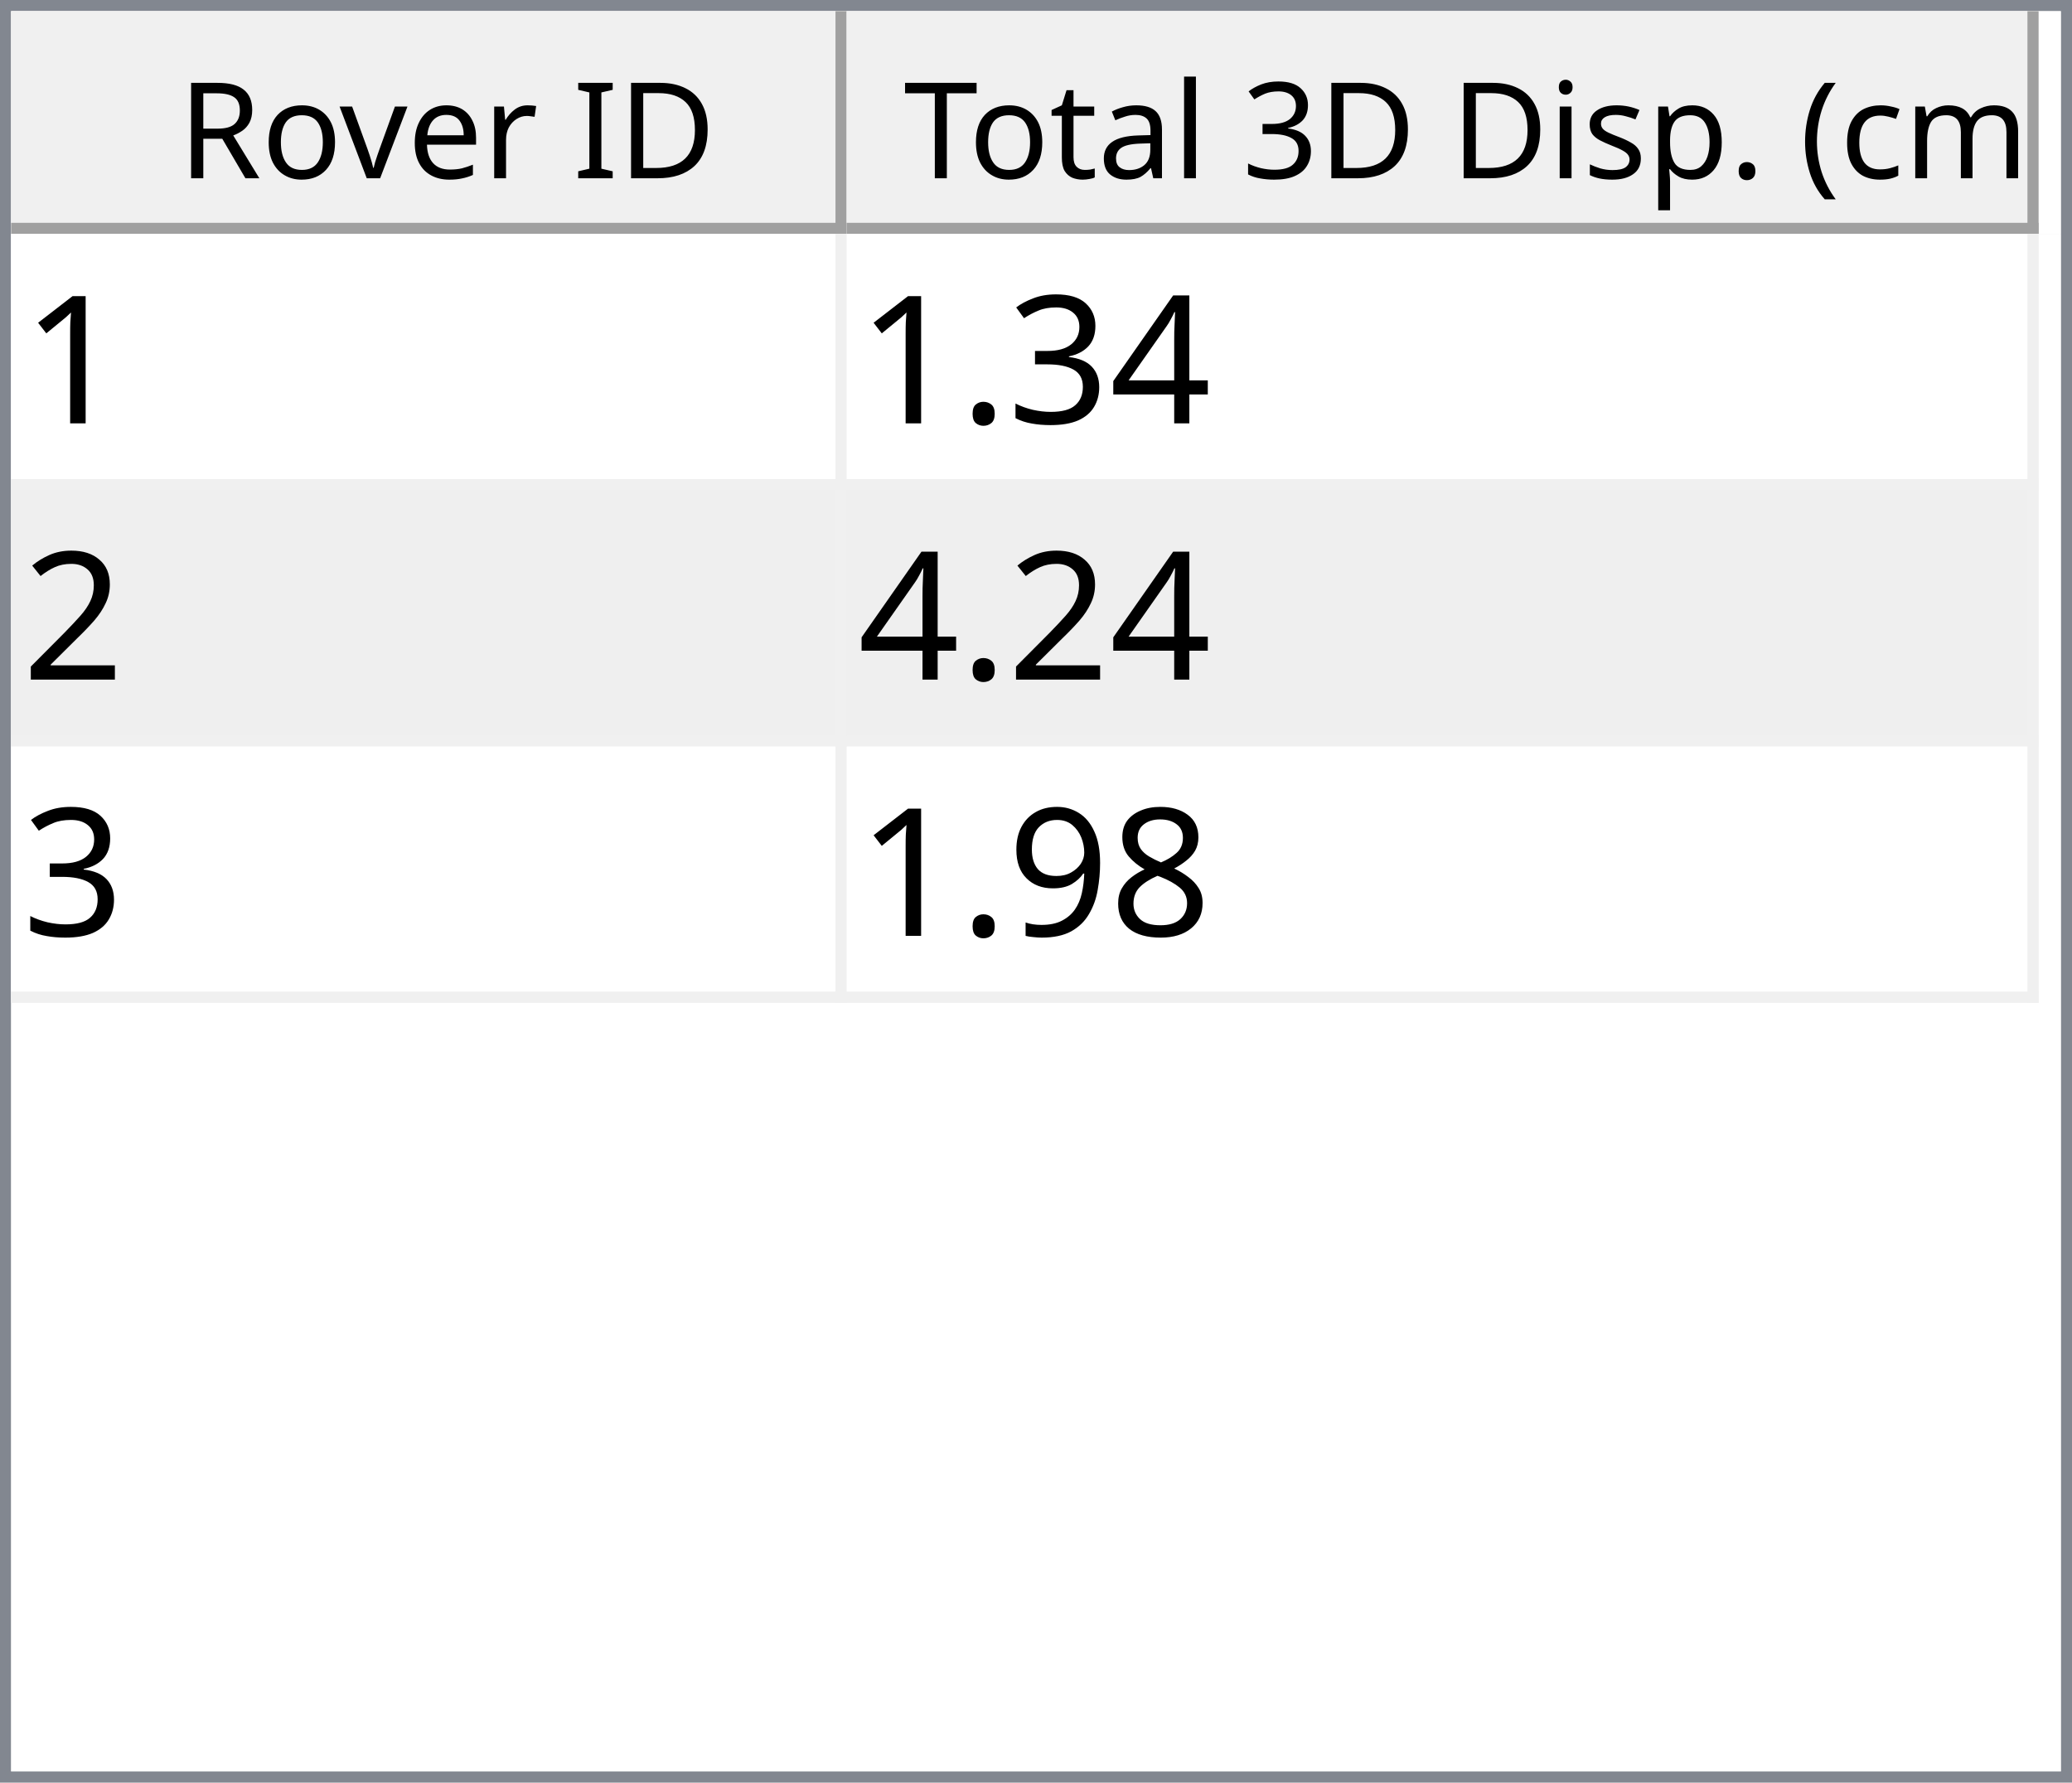
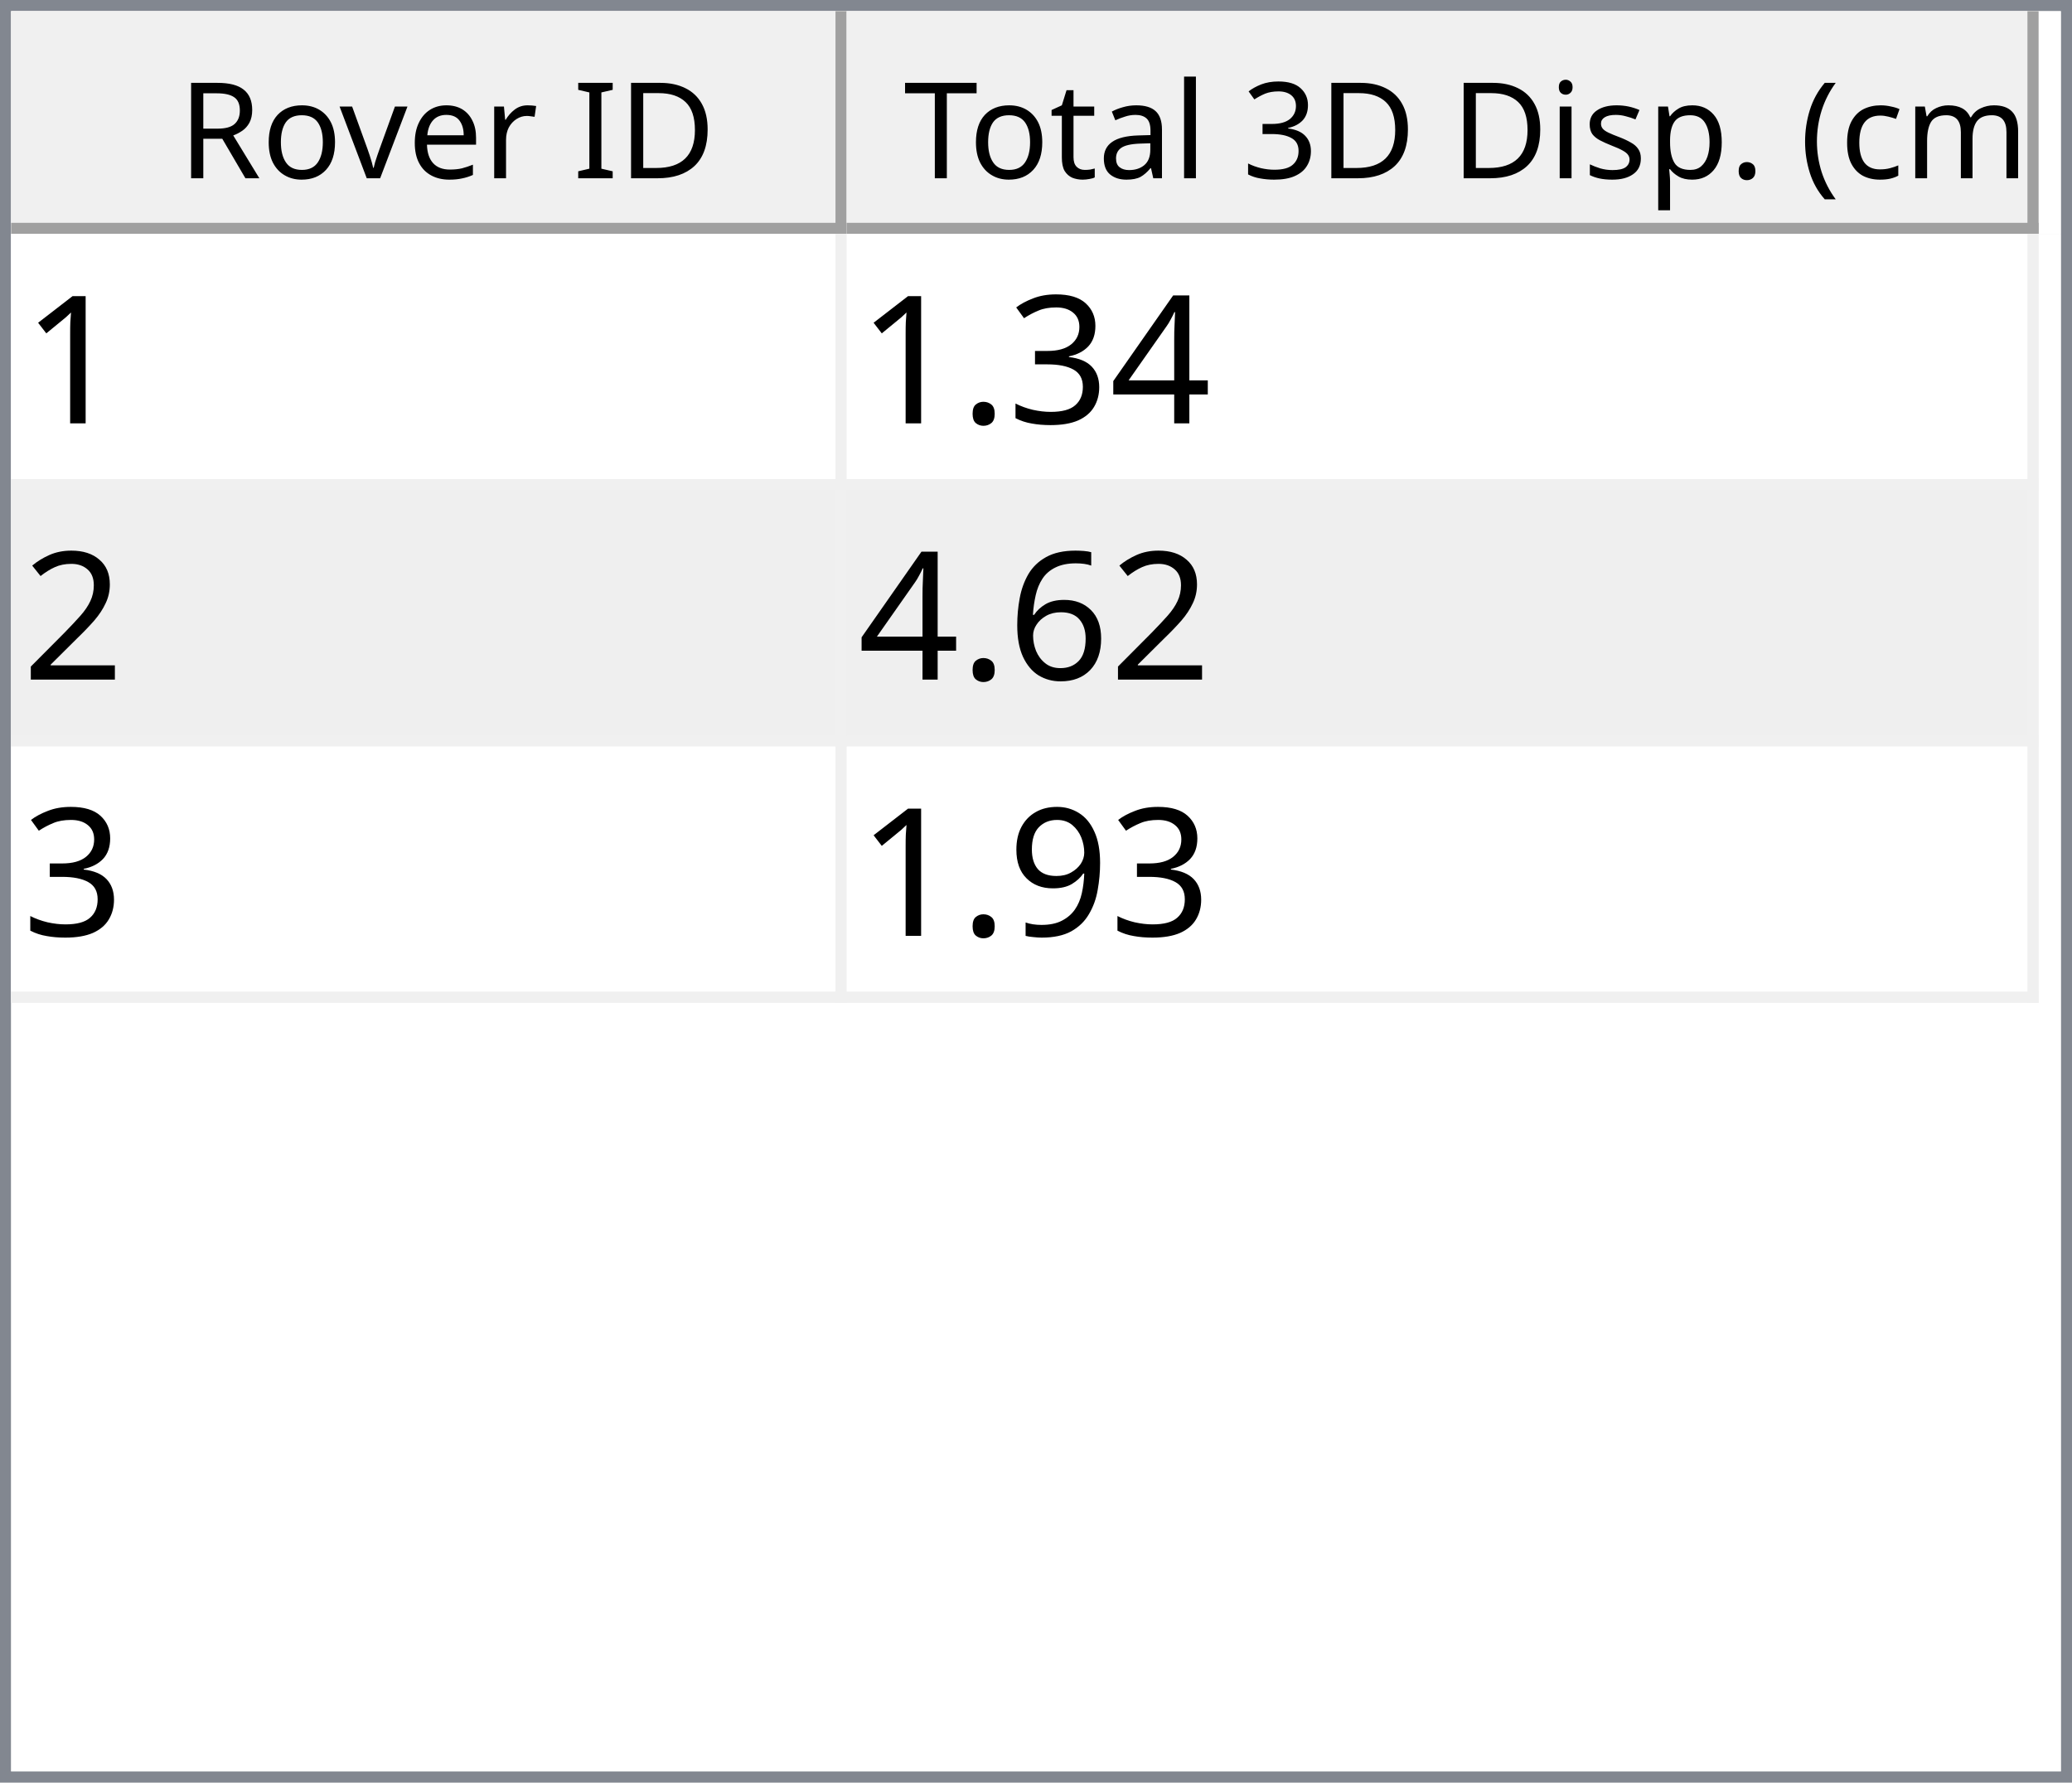
<svg xmlns="http://www.w3.org/2000/svg" style="fill-opacity:1; color-rendering:auto; color-interpolation:auto; text-rendering:auto; stroke:black; stroke-linecap:square; stroke-miterlimit:10; shape-rendering:auto; stroke-opacity:1; fill:black; stroke-dasharray:none; font-weight:normal; stroke-width:1; font-family:'Dialog'; font-style:normal; stroke-linejoin:miter; font-size:12px; stroke-dashoffset:0; image-rendering:auto;" width="186" height="160">
  <defs id="genericDefs" />
  <g>
    <defs id="defs1">
      <clipPath clipPathUnits="userSpaceOnUse" id="clipPath1">
        <path d="M0 0 L186 0 L186 160 L0 160 L0 0 Z" />
      </clipPath>
      <clipPath clipPathUnits="userSpaceOnUse" id="clipPath2">
        <path d="M0 0 L0 160 L186 160 L186 0 Z" />
      </clipPath>
      <clipPath clipPathUnits="userSpaceOnUse" id="clipPath3">
        <path d="M0 0 L0 20 L184 20 L184 0 Z" />
      </clipPath>
      <clipPath clipPathUnits="userSpaceOnUse" id="clipPath4">
        <path d="M0 0 L0 20 L75 20 L75 0 Z" />
      </clipPath>
      <clipPath clipPathUnits="userSpaceOnUse" id="clipPath5">
        <path d="M1 1 L1 19 L74 19 L74 1 Z" />
      </clipPath>
      <clipPath clipPathUnits="userSpaceOnUse" id="clipPath6">
        <path d="M0 0 L0 18 L73 18 L73 0 Z" />
      </clipPath>
      <clipPath clipPathUnits="userSpaceOnUse" id="clipPath7">
        <path d="M-0.5 -0.5 L-0.5 19.5 L74.5 19.5 L74.5 -0.5 Z" />
      </clipPath>
      <clipPath clipPathUnits="userSpaceOnUse" id="clipPath8">
        <path d="M0 0 L0 20 L107 20 L107 0 Z" />
      </clipPath>
      <clipPath clipPathUnits="userSpaceOnUse" id="clipPath9">
        <path d="M1 1 L1 19 L106 19 L106 1 Z" />
      </clipPath>
      <clipPath clipPathUnits="userSpaceOnUse" id="clipPath10">
        <path d="M0 0 L0 18 L105 18 L105 0 Z" />
      </clipPath>
      <clipPath clipPathUnits="userSpaceOnUse" id="clipPath11">
        <path d="M-0.5 -0.5 L-0.5 19.5 L106.5 19.5 L106.5 -0.5 Z" />
      </clipPath>
      <clipPath clipPathUnits="userSpaceOnUse" id="clipPath12">
        <path d="M0 0 L0 138 L184 138 L184 0 Z" />
      </clipPath>
      <clipPath clipPathUnits="userSpaceOnUse" id="clipPath13">
        <path d="M0 0 L0 69 L182 69 L182 0 Z" />
      </clipPath>
      <clipPath clipPathUnits="userSpaceOnUse" id="clipPath14">
        <path d="M-0.5 -0.5 L-0.5 68.5 L181.5 68.5 L181.5 -0.5 Z" />
      </clipPath>
      <clipPath clipPathUnits="userSpaceOnUse" id="clipPath15">
        <path d="M0 0 L0 22 L74 22 L74 0 Z" />
      </clipPath>
      <clipPath clipPathUnits="userSpaceOnUse" id="clipPath16">
        <path d="M0 0 L0 22 L106 22 L106 0 Z" />
      </clipPath>
      <font horiz-adv-x="64.551" id="font1">
        <font-face ascent="107.91" descent="25.098" units-per-em="100" style="font-style:normal; font-family:Segoe UI; font-weight:normal;" />
        <missing-glyph horiz-adv-x="64.551" d="M8.109 0 L8.109 68.266 L56.453 68.266 L56.453 0 L8.109 0 ZM15.328 7.234 L49.219 7.234 L49.219 61.031 L15.328 61.031 L15.328 7.234 Z" />
        <glyph unicode="D" horiz-adv-x="70.117" d="M9.188 0 L9.188 70.016 L28.516 70.016 Q65.531 70.016 65.531 35.891 Q65.531 19.672 55.25 9.836 Q44.969 0 27.734 0 L9.188 0 ZM17.391 62.594 L17.391 7.422 L27.828 7.422 Q41.609 7.422 49.273 14.797 Q56.938 22.172 56.938 35.688 Q56.938 62.594 28.328 62.594 L17.391 62.594 Z" />
        <glyph unicode="I" horiz-adv-x="26.611" d="M17.391 0 L9.188 0 L9.188 70.016 L17.391 70.016 L17.391 0 Z" />
        <glyph unicode=" " horiz-adv-x="27.393" d="" />
        <glyph unicode="r" horiz-adv-x="34.766" d="M34.188 41.891 Q32.078 43.5 28.125 43.5 Q23 43.5 19.555 38.672 Q16.109 33.844 16.109 25.484 L16.109 0 L8.109 0 L8.109 50 L16.109 50 L16.109 39.703 L16.312 39.703 Q18.016 44.969 21.531 47.922 Q25.047 50.875 29.391 50.875 Q32.516 50.875 34.188 50.203 L34.188 41.891 Z" />
        <glyph unicode="e" horiz-adv-x="52.295" d="M48.297 23 L12.984 23 Q13.188 14.656 17.484 10.109 Q21.781 5.562 29.297 5.562 Q37.75 5.562 44.828 11.141 L44.828 3.609 Q38.234 -1.172 27.391 -1.172 Q16.797 -1.172 10.742 5.641 Q4.688 12.453 4.688 24.812 Q4.688 36.469 11.305 43.82 Q17.922 51.172 27.734 51.172 Q37.547 51.172 42.922 44.828 Q48.297 38.484 48.297 27.203 L48.297 23 ZM40.094 29.781 Q40.047 36.719 36.75 40.578 Q33.453 44.438 27.594 44.438 Q21.922 44.438 17.969 40.383 Q14.016 36.328 13.094 29.781 L40.094 29.781 Z" />
        <glyph unicode="v" horiz-adv-x="47.9" d="M47.406 50 L27.484 0 L19.625 0 L0.688 50 L9.469 50 L22.172 13.672 Q23.578 9.672 23.922 6.688 L24.125 6.688 Q24.609 10.453 25.688 13.484 L38.969 50 L47.406 50 Z" />
        <glyph unicode="o" horiz-adv-x="58.594" d="M29 -1.172 Q17.922 -1.172 11.305 5.836 Q4.688 12.844 4.688 24.422 Q4.688 37.016 11.57 44.094 Q18.453 51.172 30.172 51.172 Q41.359 51.172 47.633 44.289 Q53.906 37.406 53.906 25.203 Q53.906 13.234 47.141 6.031 Q40.375 -1.172 29 -1.172 ZM29.594 44.438 Q21.875 44.438 17.383 39.188 Q12.891 33.938 12.891 24.703 Q12.891 15.828 17.43 10.695 Q21.969 5.562 29.594 5.562 Q37.359 5.562 41.531 10.594 Q45.703 15.625 45.703 24.906 Q45.703 34.281 41.531 39.359 Q37.359 44.438 29.594 44.438 Z" />
        <glyph unicode="R" horiz-adv-x="59.814" d="M59.375 0 L49.609 0 L37.891 19.625 Q36.281 22.359 34.766 24.289 Q33.25 26.219 31.664 27.438 Q30.078 28.656 28.25 29.219 Q26.422 29.781 24.125 29.781 L17.391 29.781 L17.391 0 L9.188 0 L9.188 70.016 L30.078 70.016 Q34.672 70.016 38.555 68.867 Q42.438 67.719 45.289 65.375 Q48.141 63.031 49.758 59.547 Q51.375 56.062 51.375 51.375 Q51.375 47.703 50.273 44.656 Q49.172 41.609 47.148 39.211 Q45.125 36.812 42.266 35.133 Q39.406 33.453 35.844 32.516 L35.844 32.328 Q37.594 31.547 38.891 30.547 Q40.188 29.547 41.359 28.18 Q42.531 26.812 43.68 25.078 Q44.828 23.344 46.234 21.047 L59.375 0 ZM17.391 62.594 L17.391 37.203 L28.516 37.203 Q31.594 37.203 34.203 38.133 Q36.812 39.062 38.719 40.797 Q40.625 42.531 41.703 45.047 Q42.781 47.562 42.781 50.688 Q42.781 56.297 39.141 59.445 Q35.5 62.594 28.609 62.594 L17.391 62.594 Z" />
        <glyph unicode=")" horiz-adv-x="30.176" d="M8.297 -15.922 L1.172 -15.922 Q16.406 2.344 16.406 26.812 Q16.406 51.469 1.078 70.016 L8.297 70.016 Q23.531 52.156 23.531 26.703 Q23.531 1.375 8.297 -15.922 Z" />
        <glyph unicode="m" horiz-adv-x="86.133" d="M79.109 0 L71.094 0 L71.094 28.719 Q71.094 37.016 68.531 40.727 Q65.969 44.438 59.906 44.438 Q54.781 44.438 51.195 39.75 Q47.609 35.062 47.609 28.516 L47.609 0 L39.594 0 L39.594 29.688 Q39.594 44.438 28.219 44.438 Q22.953 44.438 19.531 40.016 Q16.109 35.594 16.109 28.516 L16.109 0 L8.109 0 L8.109 50 L16.109 50 L16.109 42.094 L16.312 42.094 Q21.625 51.172 31.844 51.172 Q36.969 51.172 40.773 48.312 Q44.578 45.453 46 40.828 Q51.562 51.172 62.594 51.172 Q79.109 51.172 79.109 30.812 L79.109 0 Z" />
        <glyph unicode="c" horiz-adv-x="46.191" d="M42.188 2.297 Q36.422 -1.172 28.516 -1.172 Q17.828 -1.172 11.258 5.789 Q4.688 12.75 4.688 23.828 Q4.688 36.188 11.766 43.68 Q18.844 51.172 30.672 51.172 Q37.25 51.172 42.281 48.734 L42.281 40.531 Q36.719 44.438 30.375 44.438 Q22.703 44.438 17.797 38.945 Q12.891 33.453 12.891 24.516 Q12.891 15.719 17.508 10.641 Q22.125 5.562 29.891 5.562 Q36.422 5.562 42.188 9.906 L42.188 2.297 Z" />
        <glyph unicode="(" horiz-adv-x="30.176" d="M29.109 -15.922 L21.969 -15.922 Q6.844 1.375 6.844 26.703 Q6.844 52.156 21.969 70.016 L29.203 70.016 Q13.875 51.469 13.875 26.812 Q13.875 2.344 29.109 -15.922 Z" />
        <glyph unicode="." horiz-adv-x="21.68" d="M10.891 -1.078 Q8.641 -1.078 7.055 0.539 Q5.469 2.156 5.469 4.391 Q5.469 6.641 7.055 8.273 Q8.641 9.906 10.891 9.906 Q13.188 9.906 14.797 8.273 Q16.406 6.641 16.406 4.391 Q16.406 2.156 14.797 0.539 Q13.188 -1.078 10.891 -1.078 Z" />
        <glyph unicode="p" horiz-adv-x="58.789" d="M16.312 7.234 L16.109 7.234 L16.109 -23 L8.109 -23 L8.109 50 L16.109 50 L16.109 41.219 L16.312 41.219 Q22.219 51.172 33.594 51.172 Q43.266 51.172 48.688 44.461 Q54.109 37.75 54.109 26.469 Q54.109 13.922 48 6.375 Q41.891 -1.172 31.297 -1.172 Q21.578 -1.172 16.312 7.234 ZM16.109 27.391 L16.109 20.406 Q16.109 14.203 20.141 9.883 Q24.172 5.562 30.375 5.562 Q37.641 5.562 41.773 11.133 Q45.906 16.703 45.906 26.609 Q45.906 34.969 42.047 39.703 Q38.188 44.438 31.594 44.438 Q24.609 44.438 20.359 39.578 Q16.109 34.719 16.109 27.391 Z" />
        <glyph unicode="s" horiz-adv-x="42.432" d="M5.078 1.812 L5.078 10.406 Q11.625 5.562 19.484 5.562 Q30.031 5.562 30.031 12.594 Q30.031 14.594 29.125 15.992 Q28.219 17.391 26.68 18.461 Q25.141 19.531 23.07 20.383 Q21 21.234 18.609 22.172 Q15.281 23.484 12.766 24.828 Q10.25 26.172 8.57 27.859 Q6.891 29.547 6.031 31.695 Q5.172 33.844 5.172 36.719 Q5.172 40.234 6.789 42.945 Q8.406 45.656 11.086 47.484 Q13.766 49.312 17.211 50.242 Q20.656 51.172 24.312 51.172 Q30.812 51.172 35.938 48.922 L35.938 40.828 Q30.422 44.438 23.25 44.438 Q21 44.438 19.195 43.922 Q17.391 43.406 16.094 42.477 Q14.797 41.547 14.086 40.258 Q13.375 38.969 13.375 37.406 Q13.375 35.453 14.086 34.133 Q14.797 32.812 16.164 31.789 Q17.531 30.766 19.484 29.938 Q21.438 29.109 23.922 28.125 Q27.25 26.859 29.883 25.516 Q32.516 24.172 34.375 22.484 Q36.234 20.797 37.234 18.602 Q38.234 16.406 38.234 13.375 Q38.234 9.672 36.602 6.938 Q34.969 4.203 32.234 2.398 Q29.5 0.594 25.93 -0.289 Q22.359 -1.172 18.453 -1.172 Q10.75 -1.172 5.078 1.812 Z" />
        <glyph unicode="i" horiz-adv-x="24.219" d="M12.203 62.703 Q10.062 62.703 8.547 64.164 Q7.031 65.625 7.031 67.875 Q7.031 70.125 8.547 71.609 Q10.062 73.094 12.203 73.094 Q14.406 73.094 15.945 71.609 Q17.484 70.125 17.484 67.875 Q17.484 65.719 15.945 64.211 Q14.406 62.703 12.203 62.703 ZM16.109 0 L8.109 0 L8.109 50 L16.109 50 L16.109 0 Z" />
        <glyph unicode="3" horiz-adv-x="53.906" d="M46.531 19.828 Q46.531 15.094 44.75 11.211 Q42.969 7.328 39.719 4.57 Q36.469 1.812 31.93 0.297 Q27.391 -1.219 21.922 -1.219 Q11.922 -1.219 6 2.594 L6 11.188 Q13.094 5.609 22.219 5.609 Q25.875 5.609 28.828 6.539 Q31.781 7.469 33.906 9.227 Q36.031 10.984 37.18 13.477 Q38.328 15.969 38.328 19.094 Q38.328 32.812 18.797 32.812 L12.984 32.812 L12.984 39.594 L18.5 39.594 Q35.797 39.594 35.797 52.484 Q35.797 64.406 22.609 64.406 Q15.188 64.406 8.688 59.422 L8.688 67.188 Q15.375 71.188 24.609 71.188 Q29 71.188 32.57 69.969 Q36.141 68.75 38.68 66.555 Q41.219 64.359 42.609 61.281 Q44 58.203 44 54.5 Q44 40.672 30.031 36.719 L30.031 36.531 Q33.594 36.141 36.625 34.797 Q39.656 33.453 41.852 31.305 Q44.047 29.156 45.289 26.25 Q46.531 23.344 46.531 19.828 Z" />
        <glyph unicode="l" horiz-adv-x="24.219" d="M16.109 0 L8.109 0 L8.109 74.031 L16.109 74.031 L16.109 0 Z" />
        <glyph unicode="a" horiz-adv-x="50.879" d="M43.891 0 L35.891 0 L35.891 7.812 L35.688 7.812 Q30.469 -1.172 20.312 -1.172 Q12.844 -1.172 8.617 2.781 Q4.391 6.734 4.391 13.281 Q4.391 27.297 20.906 29.594 L35.891 31.688 Q35.891 44.438 25.594 44.438 Q16.547 44.438 9.281 38.281 L9.281 46.484 Q16.656 51.172 26.266 51.172 Q43.891 51.172 43.891 32.516 L43.891 0 ZM35.891 25.297 L23.828 23.641 Q18.266 22.859 15.43 20.875 Q12.594 18.891 12.594 13.875 Q12.594 10.203 15.211 7.883 Q17.828 5.562 22.172 5.562 Q28.125 5.562 32.008 9.742 Q35.891 13.922 35.891 20.312 L35.891 25.297 Z" />
        <glyph unicode="t" horiz-adv-x="33.887" d="M31.297 0.484 Q28.469 -1.078 23.828 -1.078 Q10.688 -1.078 10.688 13.578 L10.688 43.172 L2.094 43.172 L2.094 50 L10.688 50 L10.688 62.203 L18.703 64.797 L18.703 50 L31.297 50 L31.297 43.172 L18.703 43.172 L18.703 14.984 Q18.703 9.969 20.414 7.82 Q22.125 5.672 26.078 5.672 Q29.109 5.672 31.297 7.328 L31.297 0.484 Z" />
        <glyph unicode="T" horiz-adv-x="52.393" d="M50.594 62.594 L30.375 62.594 L30.375 0 L22.172 0 L22.172 62.594 L2 62.594 L2 70.016 L50.594 70.016 L50.594 62.594 Z" />
      </font>
      <font horiz-adv-x="75.0" id="font2">
        <font-face ascent="100.537" descent="21.973" units-per-em="100" style="font-style:normal; font-family:sans-serif; font-weight:normal;" />
        <missing-glyph horiz-adv-x="75.0" d="M12.5 0 L12.5 62.5 L62.5 62.5 L62.5 0 L12.5 0 ZM14.062 1.562 L60.938 1.562 L60.938 60.938 L14.062 60.938 L14.062 1.562 Z" />
        <glyph unicode="1" horiz-adv-x="55.615" d="M37.25 0 L28.469 0 L28.469 56 Q25.297 52.984 20.141 49.953 Q14.984 46.922 10.891 45.406 L10.891 53.906 Q18.266 57.375 23.781 62.305 Q29.297 67.234 31.594 71.875 L37.25 71.875 L37.25 0 Z" />
        <glyph unicode="4" horiz-adv-x="55.615" d="M32.328 0 L32.328 17.141 L1.266 17.141 L1.266 25.203 L33.938 71.578 L41.109 71.578 L41.109 25.203 L50.781 25.203 L50.781 17.141 L41.109 17.141 L41.109 0 L32.328 0 ZM32.328 25.203 L32.328 57.469 L9.906 25.203 L32.328 25.203 Z" />
        <glyph unicode="3" horiz-adv-x="55.615" d="M4.203 18.891 L12.984 20.062 Q14.5 12.594 18.141 9.297 Q21.781 6 27 6 Q33.203 6 37.477 10.297 Q41.75 14.594 41.75 20.953 Q41.75 27 37.797 30.93 Q33.844 34.859 27.734 34.859 Q25.25 34.859 21.531 33.891 L22.516 41.609 Q23.391 41.5 23.922 41.5 Q29.547 41.5 34.039 44.43 Q38.531 47.359 38.531 53.469 Q38.531 58.297 35.258 61.477 Q31.984 64.656 26.812 64.656 Q21.688 64.656 18.266 61.43 Q14.844 58.203 13.875 51.766 L5.078 53.328 Q6.688 62.156 12.398 67.016 Q18.109 71.875 26.609 71.875 Q32.469 71.875 37.398 69.359 Q42.328 66.844 44.945 62.5 Q47.562 58.156 47.562 53.266 Q47.562 48.641 45.07 44.828 Q42.578 41.016 37.703 38.766 Q44.047 37.312 47.562 32.695 Q51.078 28.078 51.078 21.141 Q51.078 11.766 44.242 5.25 Q37.406 -1.266 26.953 -1.266 Q17.531 -1.266 11.305 4.352 Q5.078 9.969 4.203 18.891 Z" />
        <glyph unicode="." horiz-adv-x="27.783" d="M9.078 0 L9.078 10.016 L19.094 10.016 L19.094 0 L9.078 0 Z" />
        <glyph unicode="2" horiz-adv-x="55.615" d="M50.344 8.453 L50.344 0 L3.031 0 Q2.938 3.172 4.047 6.109 Q5.859 10.938 9.836 15.625 Q13.812 20.312 21.344 26.469 Q33.016 36.031 37.117 41.625 Q41.219 47.219 41.219 52.203 Q41.219 57.422 37.477 61.008 Q33.734 64.594 27.734 64.594 Q21.391 64.594 17.578 60.789 Q13.766 56.984 13.719 50.25 L4.688 51.172 Q5.609 61.281 11.664 66.578 Q17.719 71.875 27.938 71.875 Q38.234 71.875 44.242 66.164 Q50.25 60.453 50.25 52 Q50.25 47.703 48.492 43.555 Q46.734 39.406 42.656 34.812 Q38.578 30.219 29.109 22.219 Q21.188 15.578 18.945 13.211 Q16.703 10.844 15.234 8.453 L50.344 8.453 Z" />
-         <glyph unicode="8" horiz-adv-x="55.615" d="M17.672 38.812 Q12.203 40.828 9.57 44.539 Q6.938 48.25 6.938 53.422 Q6.938 61.234 12.555 66.555 Q18.172 71.875 27.484 71.875 Q36.859 71.875 42.578 66.43 Q48.297 60.984 48.297 53.172 Q48.297 48.188 45.68 44.508 Q43.062 40.828 37.75 38.812 Q44.344 36.672 47.781 31.883 Q51.219 27.094 51.219 20.453 Q51.219 11.281 44.727 5.031 Q38.234 -1.219 27.641 -1.219 Q17.047 -1.219 10.547 5.055 Q4.047 11.328 4.047 20.703 Q4.047 27.688 7.594 32.398 Q11.141 37.109 17.672 38.812 ZM15.922 53.719 Q15.922 48.641 19.195 45.414 Q22.469 42.188 27.688 42.188 Q32.766 42.188 36.016 45.383 Q39.266 48.578 39.266 53.219 Q39.266 58.062 35.914 61.359 Q32.562 64.656 27.594 64.656 Q22.562 64.656 19.242 61.43 Q15.922 58.203 15.922 53.719 ZM13.094 20.656 Q13.094 16.891 14.875 13.375 Q16.656 9.859 20.172 7.93 Q23.688 6 27.734 6 Q34.031 6 38.133 10.055 Q42.234 14.109 42.234 20.359 Q42.234 26.703 38.016 30.859 Q33.797 35.016 27.438 35.016 Q21.234 35.016 17.164 30.914 Q13.094 26.812 13.094 20.656 Z" />
+         <glyph unicode="6" horiz-adv-x="55.615" d="M49.75 54.047 L41.016 53.375 Q39.844 58.547 37.703 60.891 Q34.125 64.656 28.906 64.656 Q24.703 64.656 21.531 62.312 Q17.391 59.281 14.992 53.469 Q12.594 47.656 12.5 36.922 Q15.672 41.75 20.266 44.094 Q24.859 46.438 29.891 46.438 Q38.672 46.438 44.852 39.969 Q51.031 33.5 51.031 23.25 Q51.031 16.5 48.125 10.719 Q45.219 4.938 40.141 1.859 Q35.062 -1.219 28.609 -1.219 Q17.625 -1.219 10.695 6.859 Q3.766 14.938 3.766 33.5 Q3.766 54.25 11.422 63.672 Q18.109 71.875 29.438 71.875 Q37.891 71.875 43.289 67.141 Q48.688 62.406 49.75 54.047 ZM13.875 23.188 Q13.875 18.656 15.797 14.508 Q17.719 10.359 21.188 8.18 Q24.656 6 28.469 6 Q34.031 6 38.039 10.492 Q42.047 14.984 42.047 22.703 Q42.047 30.125 38.086 34.398 Q34.125 38.672 28.125 38.672 Q22.172 38.672 18.023 34.398 Q13.875 30.125 13.875 23.188 Z" />
        <glyph unicode="9" horiz-adv-x="55.615" d="M5.469 16.547 L13.922 17.328 Q14.984 11.375 18.016 8.688 Q21.047 6 25.781 6 Q29.828 6 32.883 7.859 Q35.938 9.719 37.891 12.82 Q39.844 15.922 41.164 21.195 Q42.484 26.469 42.484 31.938 Q42.484 32.516 42.438 33.688 Q39.797 29.5 35.234 26.883 Q30.672 24.266 25.344 24.266 Q16.453 24.266 10.305 30.711 Q4.156 37.156 4.156 47.703 Q4.156 58.594 10.578 65.234 Q17 71.875 26.656 71.875 Q33.641 71.875 39.43 68.117 Q45.219 64.359 48.219 57.398 Q51.219 50.438 51.219 37.25 Q51.219 23.531 48.242 15.406 Q45.266 7.281 39.383 3.031 Q33.5 -1.219 25.594 -1.219 Q17.188 -1.219 11.867 3.445 Q6.547 8.109 5.469 16.547 ZM41.453 48.141 Q41.453 55.719 37.43 60.156 Q33.406 64.594 27.734 64.594 Q21.875 64.594 17.531 59.812 Q13.188 55.031 13.188 47.406 Q13.188 40.578 17.312 36.305 Q21.438 32.031 27.484 32.031 Q33.594 32.031 37.523 36.305 Q41.453 40.578 41.453 48.141 Z" />
      </font>
    </defs>
    <g style="fill:white; stroke:white;">
      <rect x="0" y="0" width="186" style="clip-path:url(#clipPath1); stroke:none;" height="160" />
    </g>
    <g style="fill:white; text-rendering:optimizeSpeed; color-rendering:optimizeSpeed; image-rendering:optimizeSpeed; shape-rendering:crispEdges; stroke:white; color-interpolation:sRGB;">
      <rect x="0" width="186" height="160" y="0" style="stroke:none;" />
      <path style="stroke:none;" d="M0 160 L186 160 L186 0 L0 0 Z" />
    </g>
    <g style="fill:rgb(240,240,240); font-family:'Segoe UI'; stroke:rgb(240,240,240);">
      <rect x="0" y="0" width="186" style="clip-path:url(#clipPath2); stroke:none;" height="160" />
    </g>
    <g style="fill:rgb(130,135,144); font-family:'Segoe UI'; stroke:rgb(130,135,144);">
      <path d="M0 0 L186 0 L186 160 L0 160 L0 0 ZM1 1 L185 1 L185 159 L1 159 L1 1 Z" style="fill-rule:evenodd; clip-path:url(#clipPath2); stroke:none;" />
    </g>
    <g style="fill:white; font-family:'Segoe UI'; stroke:white;" transform="translate(1,1)">
      <rect x="0" y="0" width="184" style="clip-path:url(#clipPath3); stroke:none;" height="20" />
    </g>
    <g style="fill:rgb(240,240,240); font-family:'Segoe UI'; stroke:rgb(240,240,240);" transform="translate(1,1)">
      <rect x="0" y="0" width="75" style="clip-path:url(#clipPath4); stroke:none;" height="20" />
    </g>
    <g style="font-family:'Segoe UI';" transform="translate(2,2)">
      <text x="14" xml:space="preserve" y="14" style="clip-path:url(#clipPath6); stroke:none;">Rover ID</text>
    </g>
    <g style="fill:rgb(160,160,160); font-family:'Segoe UI'; stroke:rgb(160,160,160); stroke-linejoin:bevel;" transform="translate(1.5,1.5)">
      <line x1="74" x2="74" y1="0" style="fill:none; clip-path:url(#clipPath7);" y2="19" />
    </g>
    <g style="fill:rgb(160,160,160); font-family:'Segoe UI'; stroke:rgb(160,160,160); stroke-linejoin:bevel;" transform="matrix(1,0,0,1,1,1) translate(0.5,0.5)">
      <line x1="0" x2="74" y1="19" style="fill:none; clip-path:url(#clipPath7);" y2="19" />
    </g>
    <g style="fill:rgb(240,240,240); font-family:'Segoe UI'; stroke:rgb(240,240,240);" transform="translate(76,1)">
      <rect x="0" y="0" width="107" style="clip-path:url(#clipPath8); stroke:none;" height="20" />
    </g>
    <g style="font-family:'Segoe UI';" transform="translate(77,2)">
      <text x="1" xml:space="preserve" y="14" style="clip-path:url(#clipPath10); stroke:none;"> Total 3D Disp. (cm)</text>
    </g>
    <g style="fill:rgb(160,160,160); font-family:'Segoe UI'; stroke:rgb(160,160,160); stroke-linejoin:bevel;" transform="translate(76.5,1.5)">
      <line x1="106" x2="106" y1="0" style="fill:none; clip-path:url(#clipPath11);" y2="19" />
    </g>
    <g style="fill:rgb(160,160,160); font-family:'Segoe UI'; stroke:rgb(160,160,160); stroke-linejoin:bevel;" transform="matrix(1,0,0,1,76,1) translate(0.5,0.5)">
      <line x1="0" x2="106" y1="19" style="fill:none; clip-path:url(#clipPath11);" y2="19" />
    </g>
    <g style="fill:white; font-family:'Segoe UI'; stroke:white;" transform="translate(1,21)">
      <rect x="0" y="0" width="184" style="clip-path:url(#clipPath12); stroke:none;" height="138" />
    </g>
    <g style="fill:rgb(240,240,240); font-size:16px; font-family:sans-serif; stroke:rgb(240,240,240);" transform="translate(1,21)">
      <rect x="0" y="0" width="182" style="clip-path:url(#clipPath13); stroke:none;" height="69" />
      <line transform="translate(0.5,0.5)" x1="0" x2="181" y1="22" style="clip-path:url(#clipPath14); fill:none; stroke-linejoin:bevel;" y2="22" />
    </g>
    <g transform="matrix(1,0,0,1,1,21) translate(0.5,0.5)" style="fill:rgb(240,240,240); font-size:16px; font-family:sans-serif; stroke:rgb(240,240,240); stroke-linejoin:bevel;">
      <line x1="0" x2="181" y1="45" style="fill:none; clip-path:url(#clipPath14);" y2="45" />
    </g>
    <g transform="matrix(1,0,0,1,1,21) translate(0.5,0.5)" style="fill:rgb(240,240,240); font-size:16px; font-family:sans-serif; stroke:rgb(240,240,240); stroke-linejoin:bevel;">
      <line x1="0" x2="181" y1="68" style="fill:none; clip-path:url(#clipPath14);" y2="68" />
    </g>
    <g transform="matrix(1,0,0,1,1,21) translate(0.5,0.5)" style="fill:rgb(240,240,240); font-size:16px; font-family:sans-serif; stroke:rgb(240,240,240); stroke-linejoin:bevel;">
      <line x1="74" x2="74" y1="0" style="fill:none; clip-path:url(#clipPath14);" y2="68" />
    </g>
    <g transform="matrix(1,0,0,1,1,21) translate(0.5,0.5)" style="fill:rgb(240,240,240); font-size:16px; font-family:sans-serif; stroke:rgb(240,240,240); stroke-linejoin:bevel;">
      <line x1="181" x2="181" y1="0" style="fill:none; clip-path:url(#clipPath14);" y2="68" />
    </g>
    <g style="fill:white; font-size:16px; font-family:sans-serif; stroke:white;" transform="matrix(1,0,0,1,1,21)">
      <rect x="0" y="0" width="74" style="clip-path:url(#clipPath15); stroke:none;" height="22" />
      <text x="1" y="17" style="fill:black; clip-path:url(#clipPath15); stroke:none;" xml:space="preserve">1</text>
    </g>
    <g style="fill:white; font-size:16px; font-family:sans-serif; stroke:white;" transform="matrix(1,0,0,1,1,21) translate(75,0)">
      <rect x="0" y="0" width="106" style="clip-path:url(#clipPath16); stroke:none;" height="22" />
      <text x="1" y="17" style="fill:black; clip-path:url(#clipPath16); stroke:none;" xml:space="preserve">1.34</text>
    </g>
    <g style="fill:rgb(239,239,239); font-size:16px; font-family:sans-serif; stroke:rgb(239,239,239);" transform="matrix(1,0,0,1,1,21) translate(0,23)">
      <rect x="0" y="0" width="74" style="clip-path:url(#clipPath15); stroke:none;" height="22" />
      <text x="1" y="17" style="fill:black; clip-path:url(#clipPath15); stroke:none;" xml:space="preserve">2</text>
    </g>
    <g style="fill:rgb(239,239,239); font-size:16px; font-family:sans-serif; stroke:rgb(239,239,239);" transform="matrix(1,0,0,1,1,21) translate(75,23)">
      <rect x="0" y="0" width="106" style="clip-path:url(#clipPath16); stroke:none;" height="22" />
-       <text x="1" y="17" style="fill:black; clip-path:url(#clipPath16); stroke:none;" xml:space="preserve">4.24</text>
+       <text x="1" y="17" style="fill:black; clip-path:url(#clipPath16); stroke:none;" xml:space="preserve">4.62</text>
    </g>
    <g style="fill:white; font-size:16px; font-family:sans-serif; stroke:white;" transform="matrix(1,0,0,1,1,21) translate(0,46)">
      <rect x="0" y="0" width="74" style="clip-path:url(#clipPath15); stroke:none;" height="22" />
      <text x="1" y="17" style="fill:black; clip-path:url(#clipPath15); stroke:none;" xml:space="preserve">3</text>
    </g>
    <g style="fill:white; font-size:16px; font-family:sans-serif; stroke:white;" transform="matrix(1,0,0,1,1,21) translate(75,46)">
      <rect x="0" y="0" width="106" style="clip-path:url(#clipPath16); stroke:none;" height="22" />
-       <text x="1" y="17" style="fill:black; clip-path:url(#clipPath16); stroke:none;" xml:space="preserve">1.98</text>
+       <text x="1" y="17" style="fill:black; clip-path:url(#clipPath16); stroke:none;" xml:space="preserve">1.93</text>
    </g>
  </g>
</svg>
